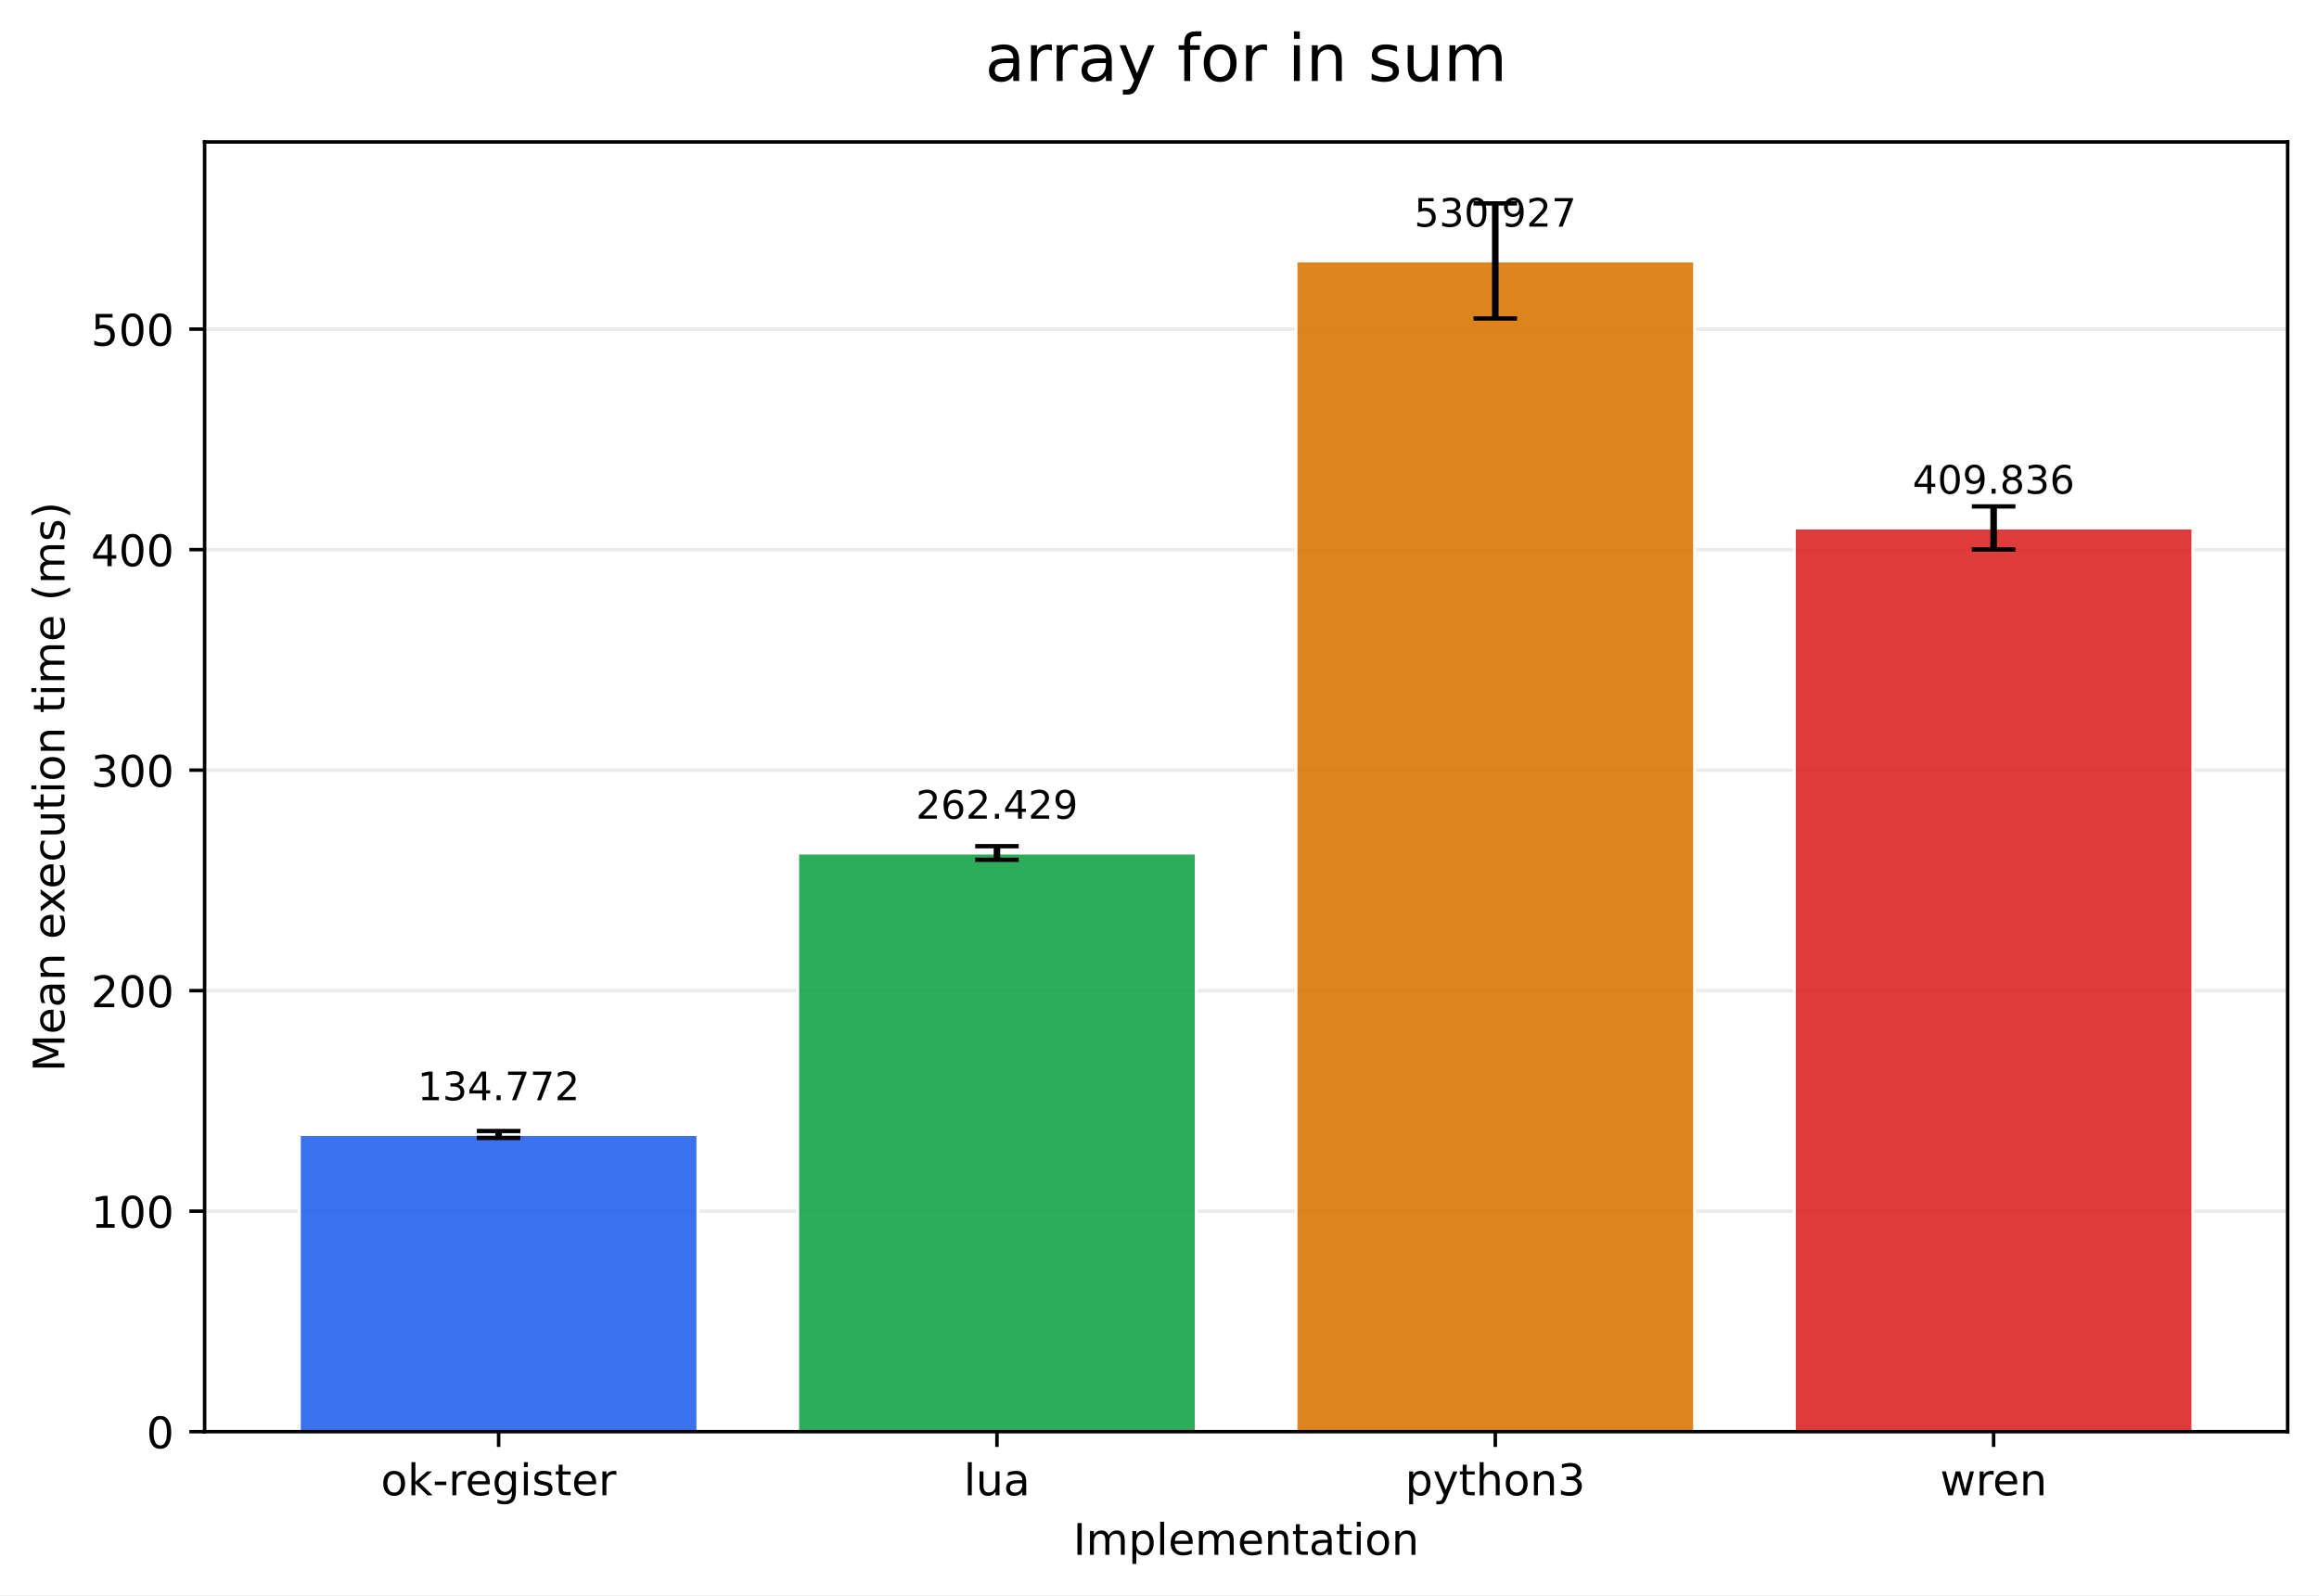
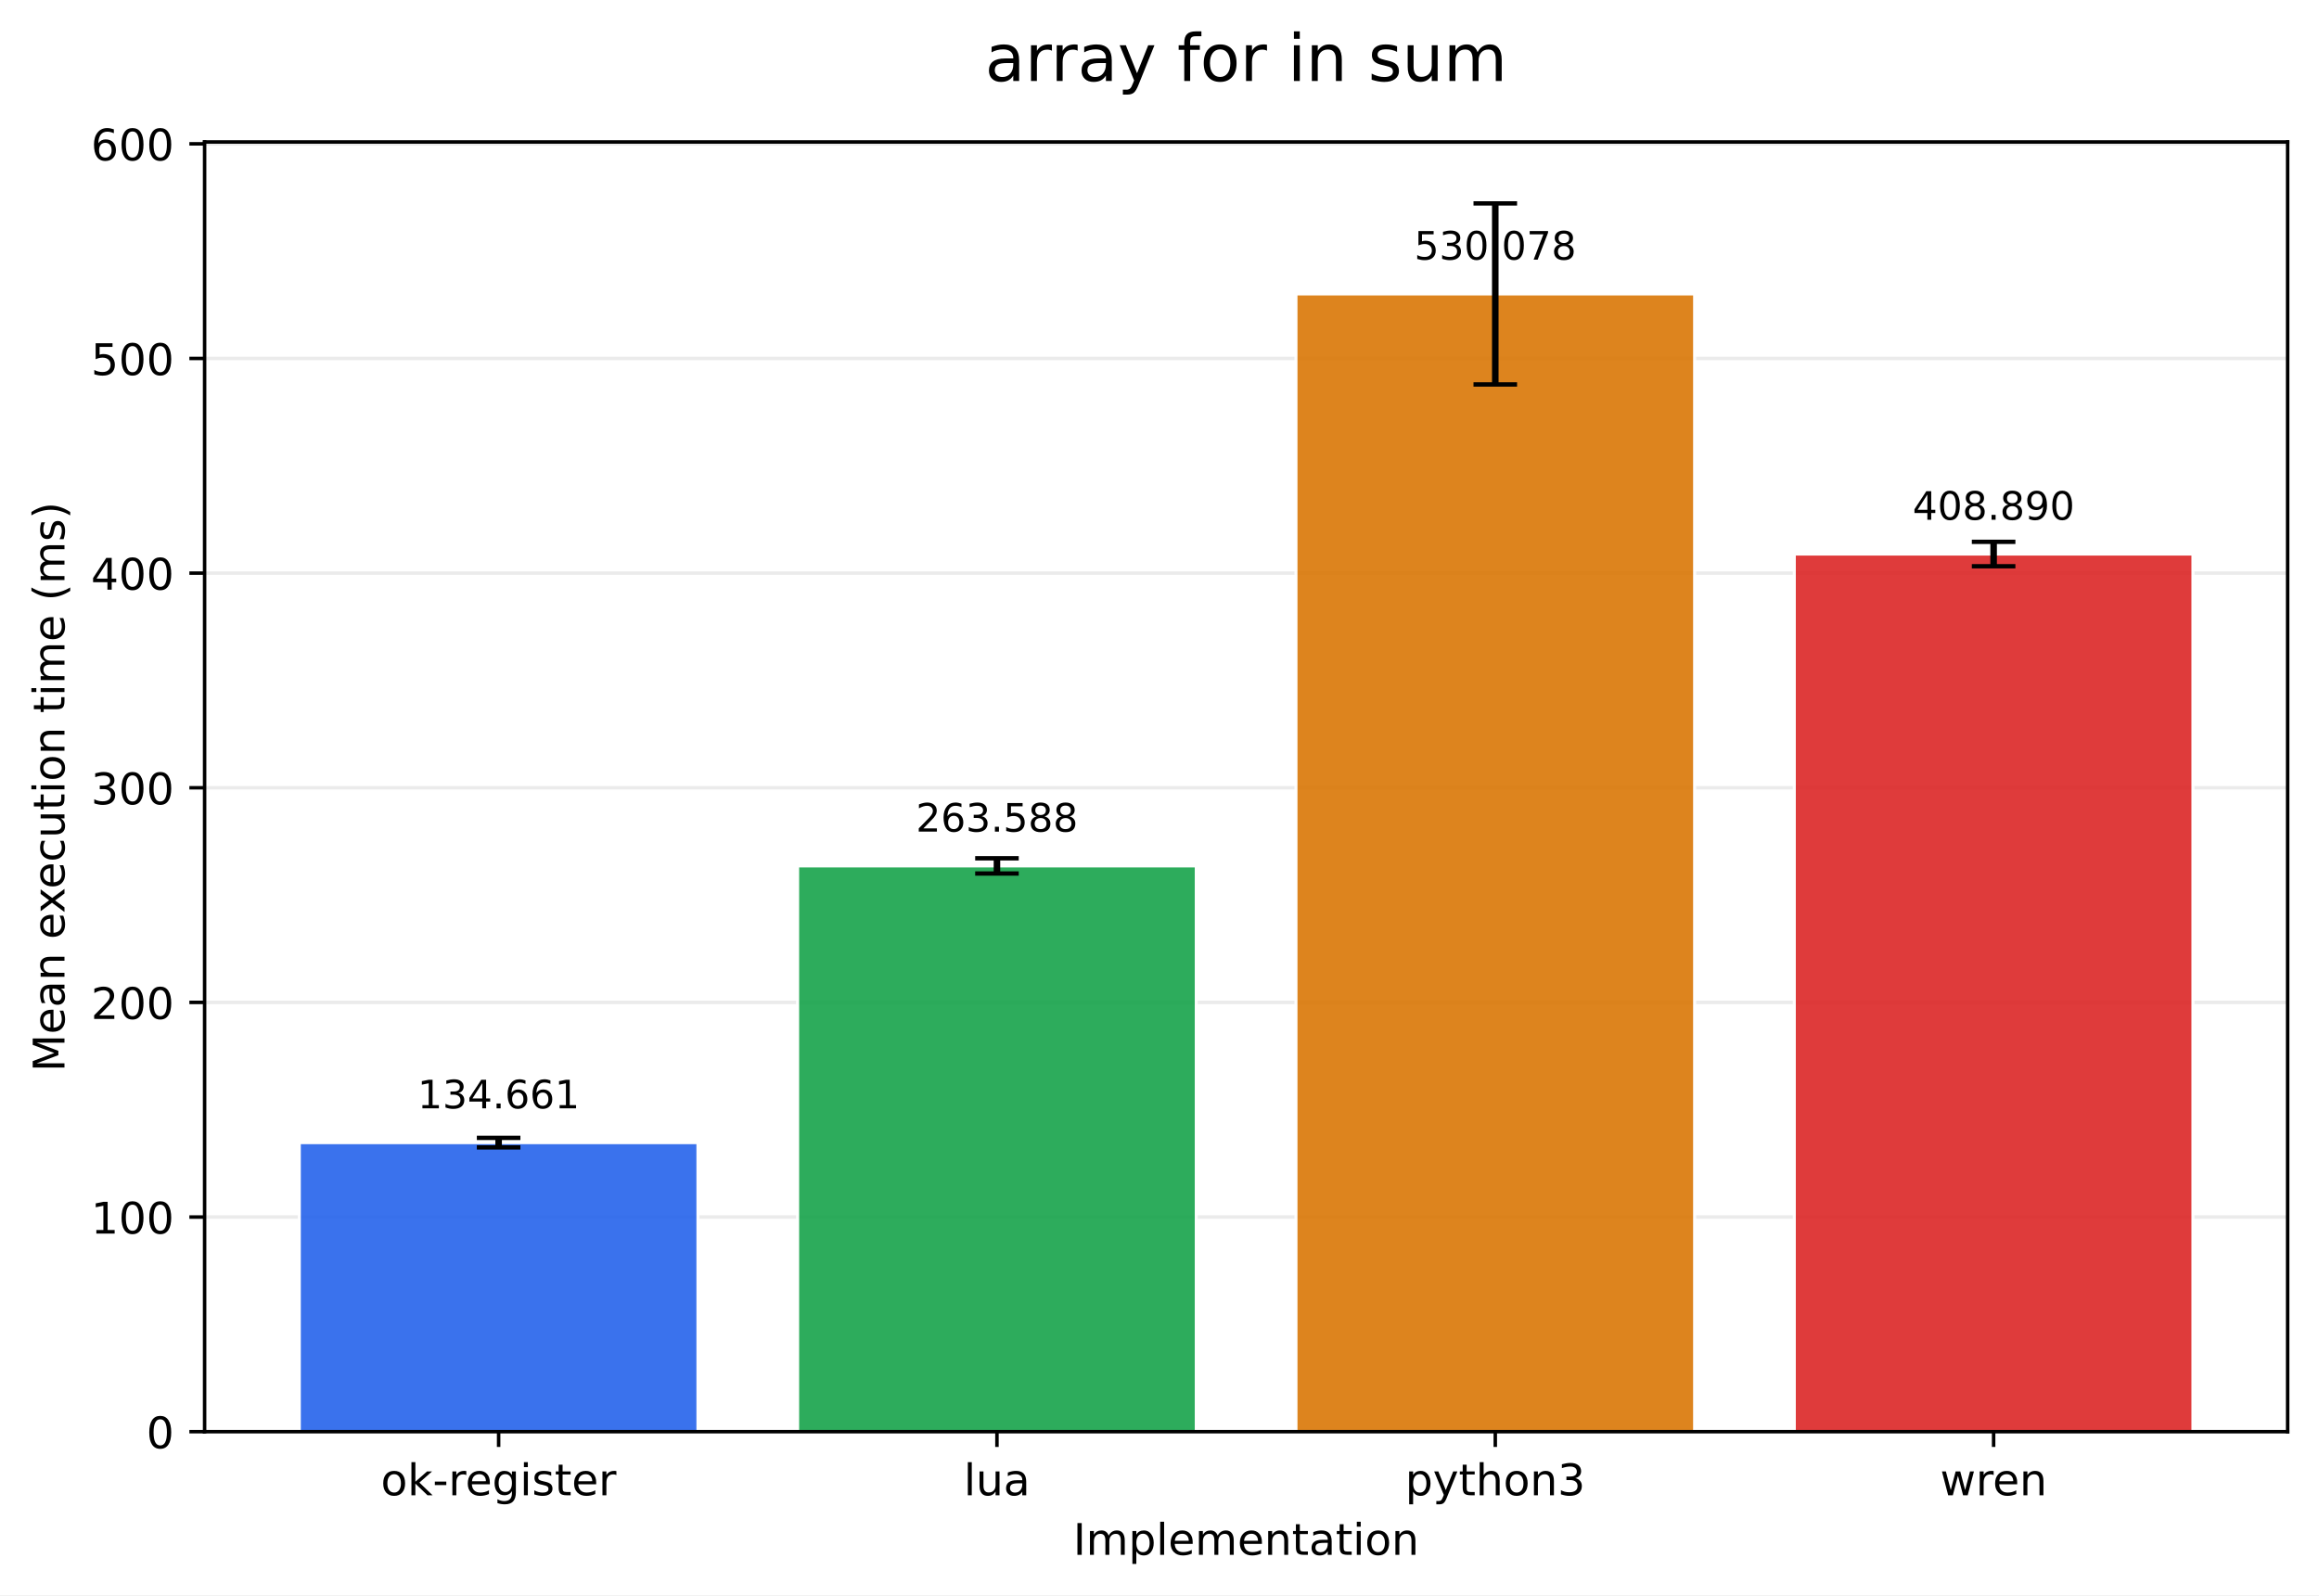
<svg xmlns="http://www.w3.org/2000/svg" xmlns:xlink="http://www.w3.org/1999/xlink" width="532.316pt" height="366.274pt" viewBox="0 0 532.316 366.274" version="1.1">
  <defs>
    <style type="text/css">*{stroke-linejoin: round; stroke-linecap: butt}</style>
  </defs>
  <g id="figure_1">
    <g id="patch_1">
      <path d="M 0 366.274  L 532.316 366.274  L 532.316 0  L 0 0  z " style="fill: #ffffff" />
    </g>
    <g id="axes_1">
      <g id="patch_2">
        <path d="M 46.966 328.718  L 525.116 328.718  L 525.116 32.598  L 46.966 32.598  z " style="fill: #ffffff" />
      </g>
      <g id="matplotlib.axis_1">
        <g id="xtick_1">
          <g id="line2d_1">
            <defs>
-               <path id="ma94028f7f0" d="M 0 0  L 0 3.5  " style="stroke: #000000; stroke-width: 0.8" />
+               <path id="m863f5b0816" d="M 0 0  L 0 3.5  " style="stroke: #000000; stroke-width: 0.8" />
            </defs>
            <g>
-               <use xlink:href="#ma94028f7f0" x="114.456" y="328.718" style="stroke: #000000; stroke-width: 0.8" />
+               <use xlink:href="#m863f5b0816" x="114.456" y="328.718" style="stroke: #000000; stroke-width: 0.8" />
            </g>
          </g>
          <g id="text_1">
            <g transform="translate(87.41742 343.3161) scale(0.1 -0.1)">
              <defs>
                <path id="DejaVuSans-6f" d="M 1959 3097  Q 1497 3097 1228 2736  Q 959 2375 959 1747  Q 959 1119 1226 758  Q 1494 397 1959 397  Q 2419 397 2687 759  Q 2956 1122 2956 1747  Q 2956 2369 2687 2733  Q 2419 3097 1959 3097  z M 1959 3584  Q 2709 3584 3137 3096  Q 3566 2609 3566 1747  Q 3566 888 3137 398  Q 2709 -91 1959 -91  Q 1206 -91 779 398  Q 353 888 353 1747  Q 353 2609 779 3096  Q 1206 3584 1959 3584  z " transform="scale(0.015625)" />
                <path id="DejaVuSans-6b" d="M 581 4863  L 1159 4863  L 1159 1991  L 2875 3500  L 3609 3500  L 1753 1863  L 3688 0  L 2938 0  L 1159 1709  L 1159 0  L 581 0  L 581 4863  z " transform="scale(0.015625)" />
                <path id="DejaVuSans-2d" d="M 313 2009  L 1997 2009  L 1997 1497  L 313 1497  L 313 2009  z " transform="scale(0.015625)" />
                <path id="DejaVuSans-72" d="M 2631 2963  Q 2534 3019 2420 3045  Q 2306 3072 2169 3072  Q 1681 3072 1420 2755  Q 1159 2438 1159 1844  L 1159 0  L 581 0  L 581 3500  L 1159 3500  L 1159 2956  Q 1341 3275 1631 3429  Q 1922 3584 2338 3584  Q 2397 3584 2469 3576  Q 2541 3569 2628 3553  L 2631 2963  z " transform="scale(0.015625)" />
                <path id="DejaVuSans-65" d="M 3597 1894  L 3597 1613  L 953 1613  Q 991 1019 1311 708  Q 1631 397 2203 397  Q 2534 397 2845 478  Q 3156 559 3463 722  L 3463 178  Q 3153 47 2828 -22  Q 2503 -91 2169 -91  Q 1331 -91 842 396  Q 353 884 353 1716  Q 353 2575 817 3079  Q 1281 3584 2069 3584  Q 2775 3584 3186 3129  Q 3597 2675 3597 1894  z M 3022 2063  Q 3016 2534 2758 2815  Q 2500 3097 2075 3097  Q 1594 3097 1305 2825  Q 1016 2553 972 2059  L 3022 2063  z " transform="scale(0.015625)" />
                <path id="DejaVuSans-67" d="M 2906 1791  Q 2906 2416 2648 2759  Q 2391 3103 1925 3103  Q 1463 3103 1205 2759  Q 947 2416 947 1791  Q 947 1169 1205 825  Q 1463 481 1925 481  Q 2391 481 2648 825  Q 2906 1169 2906 1791  z M 3481 434  Q 3481 -459 3084 -895  Q 2688 -1331 1869 -1331  Q 1566 -1331 1297 -1286  Q 1028 -1241 775 -1147  L 775 -588  Q 1028 -725 1275 -790  Q 1522 -856 1778 -856  Q 2344 -856 2625 -561  Q 2906 -266 2906 331  L 2906 616  Q 2728 306 2450 153  Q 2172 0 1784 0  Q 1141 0 747 490  Q 353 981 353 1791  Q 353 2603 747 3093  Q 1141 3584 1784 3584  Q 2172 3584 2450 3431  Q 2728 3278 2906 2969  L 2906 3500  L 3481 3500  L 3481 434  z " transform="scale(0.015625)" />
                <path id="DejaVuSans-69" d="M 603 3500  L 1178 3500  L 1178 0  L 603 0  L 603 3500  z M 603 4863  L 1178 4863  L 1178 4134  L 603 4134  L 603 4863  z " transform="scale(0.015625)" />
                <path id="DejaVuSans-73" d="M 2834 3397  L 2834 2853  Q 2591 2978 2328 3040  Q 2066 3103 1784 3103  Q 1356 3103 1142 2972  Q 928 2841 928 2578  Q 928 2378 1081 2264  Q 1234 2150 1697 2047  L 1894 2003  Q 2506 1872 2764 1633  Q 3022 1394 3022 966  Q 3022 478 2636 193  Q 2250 -91 1575 -91  Q 1294 -91 989 -36  Q 684 19 347 128  L 347 722  Q 666 556 975 473  Q 1284 391 1588 391  Q 1994 391 2212 530  Q 2431 669 2431 922  Q 2431 1156 2273 1281  Q 2116 1406 1581 1522  L 1381 1569  Q 847 1681 609 1914  Q 372 2147 372 2553  Q 372 3047 722 3315  Q 1072 3584 1716 3584  Q 2034 3584 2315 3537  Q 2597 3491 2834 3397  z " transform="scale(0.015625)" />
                <path id="DejaVuSans-74" d="M 1172 4494  L 1172 3500  L 2356 3500  L 2356 3053  L 1172 3053  L 1172 1153  Q 1172 725 1289 603  Q 1406 481 1766 481  L 2356 481  L 2356 0  L 1766 0  Q 1100 0 847 248  Q 594 497 594 1153  L 594 3053  L 172 3053  L 172 3500  L 594 3500  L 594 4494  L 1172 4494  z " transform="scale(0.015625)" />
              </defs>
              <use xlink:href="#DejaVuSans-6f" />
              <use xlink:href="#DejaVuSans-6b" transform="translate(61.18164 0)" />
              <use xlink:href="#DejaVuSans-2d" transform="translate(119.0918 0)" />
              <use xlink:href="#DejaVuSans-72" transform="translate(155.1758 0)" />
              <use xlink:href="#DejaVuSans-65" transform="translate(194.0391 0)" />
              <use xlink:href="#DejaVuSans-67" transform="translate(255.5625 0)" />
              <use xlink:href="#DejaVuSans-69" transform="translate(319.0391 0)" />
              <use xlink:href="#DejaVuSans-73" transform="translate(346.8223 0)" />
              <use xlink:href="#DejaVuSans-74" transform="translate(398.9219 0)" />
              <use xlink:href="#DejaVuSans-65" transform="translate(438.1309 0)" />
              <use xlink:href="#DejaVuSans-72" transform="translate(499.6543 0)" />
            </g>
          </g>
        </g>
        <g id="xtick_2">
          <g id="line2d_2">
            <g>
-               <use xlink:href="#ma94028f7f0" x="228.846" y="328.718" style="stroke: #000000; stroke-width: 0.8" />
+               <use xlink:href="#m863f5b0816" x="228.846" y="328.718" style="stroke: #000000; stroke-width: 0.8" />
            </g>
          </g>
          <g id="text_2">
            <g transform="translate(221.2238 343.3161) scale(0.1 -0.1)">
              <defs>
                <path id="DejaVuSans-6c" d="M 603 4863  L 1178 4863  L 1178 0  L 603 0  L 603 4863  z " transform="scale(0.015625)" />
                <path id="DejaVuSans-75" d="M 544 1381  L 544 3500  L 1119 3500  L 1119 1403  Q 1119 906 1312 657  Q 1506 409 1894 409  Q 2359 409 2629 706  Q 2900 1003 2900 1516  L 2900 3500  L 3475 3500  L 3475 0  L 2900 0  L 2900 538  Q 2691 219 2414 64  Q 2138 -91 1772 -91  Q 1169 -91 856 284  Q 544 659 544 1381  z M 1991 3584  L 1991 3584  z " transform="scale(0.015625)" />
                <path id="DejaVuSans-61" d="M 2194 1759  Q 1497 1759 1228 1600  Q 959 1441 959 1056  Q 959 750 1161 570  Q 1363 391 1709 391  Q 2188 391 2477 730  Q 2766 1069 2766 1631  L 2766 1759  L 2194 1759  z M 3341 1997  L 3341 0  L 2766 0  L 2766 531  Q 2569 213 2275 61  Q 1981 -91 1556 -91  Q 1019 -91 701 211  Q 384 513 384 1019  Q 384 1609 779 1909  Q 1175 2209 1959 2209  L 2766 2209  L 2766 2266  Q 2766 2663 2505 2880  Q 2244 3097 1772 3097  Q 1472 3097 1187 3025  Q 903 2953 641 2809  L 641 3341  Q 956 3463 1253 3523  Q 1550 3584 1831 3584  Q 2591 3584 2966 3190  Q 3341 2797 3341 1997  z " transform="scale(0.015625)" />
              </defs>
              <use xlink:href="#DejaVuSans-6c" />
              <use xlink:href="#DejaVuSans-75" transform="translate(27.7832 0)" />
              <use xlink:href="#DejaVuSans-61" transform="translate(91.16211 0)" />
            </g>
          </g>
        </g>
        <g id="xtick_3">
          <g id="line2d_3">
            <g>
-               <use xlink:href="#ma94028f7f0" x="343.236" y="328.718" style="stroke: #000000; stroke-width: 0.8" />
+               <use xlink:href="#m863f5b0816" x="343.236" y="328.718" style="stroke: #000000; stroke-width: 0.8" />
            </g>
          </g>
          <g id="text_3">
            <g transform="translate(322.5637 343.3161) scale(0.1 -0.1)">
              <defs>
                <path id="DejaVuSans-70" d="M 1159 525  L 1159 -1331  L 581 -1331  L 581 3500  L 1159 3500  L 1159 2969  Q 1341 3281 1617 3432  Q 1894 3584 2278 3584  Q 2916 3584 3314 3078  Q 3713 2572 3713 1747  Q 3713 922 3314 415  Q 2916 -91 2278 -91  Q 1894 -91 1617 61  Q 1341 213 1159 525  z M 3116 1747  Q 3116 2381 2855 2742  Q 2594 3103 2138 3103  Q 1681 3103 1420 2742  Q 1159 2381 1159 1747  Q 1159 1113 1420 752  Q 1681 391 2138 391  Q 2594 391 2855 752  Q 3116 1113 3116 1747  z " transform="scale(0.015625)" />
                <path id="DejaVuSans-79" d="M 2059 -325  Q 1816 -950 1584 -1140  Q 1353 -1331 966 -1331  L 506 -1331  L 506 -850  L 844 -850  Q 1081 -850 1212 -737  Q 1344 -625 1503 -206  L 1606 56  L 191 3500  L 800 3500  L 1894 763  L 2988 3500  L 3597 3500  L 2059 -325  z " transform="scale(0.015625)" />
                <path id="DejaVuSans-68" d="M 3513 2113  L 3513 0  L 2938 0  L 2938 2094  Q 2938 2591 2744 2837  Q 2550 3084 2163 3084  Q 1697 3084 1428 2787  Q 1159 2491 1159 1978  L 1159 0  L 581 0  L 581 4863  L 1159 4863  L 1159 2956  Q 1366 3272 1645 3428  Q 1925 3584 2291 3584  Q 2894 3584 3203 3211  Q 3513 2838 3513 2113  z " transform="scale(0.015625)" />
                <path id="DejaVuSans-6e" d="M 3513 2113  L 3513 0  L 2938 0  L 2938 2094  Q 2938 2591 2744 2837  Q 2550 3084 2163 3084  Q 1697 3084 1428 2787  Q 1159 2491 1159 1978  L 1159 0  L 581 0  L 581 3500  L 1159 3500  L 1159 2956  Q 1366 3272 1645 3428  Q 1925 3584 2291 3584  Q 2894 3584 3203 3211  Q 3513 2838 3513 2113  z " transform="scale(0.015625)" />
                <path id="DejaVuSans-33" d="M 2597 2516  Q 3050 2419 3304 2112  Q 3559 1806 3559 1356  Q 3559 666 3084 287  Q 2609 -91 1734 -91  Q 1441 -91 1130 -33  Q 819 25 488 141  L 488 750  Q 750 597 1062 519  Q 1375 441 1716 441  Q 2309 441 2620 675  Q 2931 909 2931 1356  Q 2931 1769 2642 2001  Q 2353 2234 1838 2234  L 1294 2234  L 1294 2753  L 1863 2753  Q 2328 2753 2575 2939  Q 2822 3125 2822 3475  Q 2822 3834 2567 4026  Q 2313 4219 1838 4219  Q 1578 4219 1281 4162  Q 984 4106 628 3988  L 628 4550  Q 988 4650 1302 4700  Q 1616 4750 1894 4750  Q 2613 4750 3031 4423  Q 3450 4097 3450 3541  Q 3450 3153 3228 2886  Q 3006 2619 2597 2516  z " transform="scale(0.015625)" />
              </defs>
              <use xlink:href="#DejaVuSans-70" />
              <use xlink:href="#DejaVuSans-79" transform="translate(63.47656 0)" />
              <use xlink:href="#DejaVuSans-74" transform="translate(122.6562 0)" />
              <use xlink:href="#DejaVuSans-68" transform="translate(161.8652 0)" />
              <use xlink:href="#DejaVuSans-6f" transform="translate(225.2441 0)" />
              <use xlink:href="#DejaVuSans-6e" transform="translate(286.4258 0)" />
              <use xlink:href="#DejaVuSans-33" transform="translate(349.8047 0)" />
            </g>
          </g>
        </g>
        <g id="xtick_4">
          <g id="line2d_4">
            <g>
-               <use xlink:href="#ma94028f7f0" x="457.626" y="328.718" style="stroke: #000000; stroke-width: 0.8" />
+               <use xlink:href="#m863f5b0816" x="457.626" y="328.718" style="stroke: #000000; stroke-width: 0.8" />
            </g>
          </g>
          <g id="text_4">
            <g transform="translate(445.3482 343.3161) scale(0.1 -0.1)">
              <defs>
                <path id="DejaVuSans-77" d="M 269 3500  L 844 3500  L 1563 769  L 2278 3500  L 2956 3500  L 3675 769  L 4391 3500  L 4966 3500  L 4050 0  L 3372 0  L 2619 2869  L 1863 0  L 1184 0  L 269 3500  z " transform="scale(0.015625)" />
              </defs>
              <use xlink:href="#DejaVuSans-77" />
              <use xlink:href="#DejaVuSans-72" transform="translate(81.78711 0)" />
              <use xlink:href="#DejaVuSans-65" transform="translate(120.6504 0)" />
              <use xlink:href="#DejaVuSans-6e" transform="translate(182.1738 0)" />
            </g>
          </g>
        </g>
        <g id="text_5">
          <g transform="translate(246.3383 356.9942) scale(0.1 -0.1)">
            <defs>
              <path id="DejaVuSans-49" d="M 628 4666  L 1259 4666  L 1259 0  L 628 0  L 628 4666  z " transform="scale(0.015625)" />
              <path id="DejaVuSans-6d" d="M 3328 2828  Q 3544 3216 3844 3400  Q 4144 3584 4550 3584  Q 5097 3584 5394 3201  Q 5691 2819 5691 2113  L 5691 0  L 5113 0  L 5113 2094  Q 5113 2597 4934 2840  Q 4756 3084 4391 3084  Q 3944 3084 3684 2787  Q 3425 2491 3425 1978  L 3425 0  L 2847 0  L 2847 2094  Q 2847 2600 2669 2842  Q 2491 3084 2119 3084  Q 1678 3084 1418 2786  Q 1159 2488 1159 1978  L 1159 0  L 581 0  L 581 3500  L 1159 3500  L 1159 2956  Q 1356 3278 1631 3431  Q 1906 3584 2284 3584  Q 2666 3584 2933 3390  Q 3200 3197 3328 2828  z " transform="scale(0.015625)" />
            </defs>
            <use xlink:href="#DejaVuSans-49" />
            <use xlink:href="#DejaVuSans-6d" transform="translate(29.49219 0)" />
            <use xlink:href="#DejaVuSans-70" transform="translate(126.9043 0)" />
            <use xlink:href="#DejaVuSans-6c" transform="translate(190.3809 0)" />
            <use xlink:href="#DejaVuSans-65" transform="translate(218.1641 0)" />
            <use xlink:href="#DejaVuSans-6d" transform="translate(279.6875 0)" />
            <use xlink:href="#DejaVuSans-65" transform="translate(377.0996 0)" />
            <use xlink:href="#DejaVuSans-6e" transform="translate(438.623 0)" />
            <use xlink:href="#DejaVuSans-74" transform="translate(502.002 0)" />
            <use xlink:href="#DejaVuSans-61" transform="translate(541.2109 0)" />
            <use xlink:href="#DejaVuSans-74" transform="translate(602.4902 0)" />
            <use xlink:href="#DejaVuSans-69" transform="translate(641.6992 0)" />
            <use xlink:href="#DejaVuSans-6f" transform="translate(669.4824 0)" />
            <use xlink:href="#DejaVuSans-6e" transform="translate(730.6641 0)" />
          </g>
        </g>
      </g>
      <g id="matplotlib.axis_2">
        <g id="ytick_1">
          <g id="line2d_5">
-             <path d="M 46.966 328.718  L 525.116 328.718  " clip-path="url(#p9f159ce440)" style="fill: none; stroke: #b0b0b0; stroke-opacity: 0.25; stroke-width: 0.8; stroke-linecap: square" />
+             <path d="M 46.966 328.718  L 525.116 328.718  " clip-path="url(#p4c814605cf)" style="fill: none; stroke: #b0b0b0; stroke-opacity: 0.25; stroke-width: 0.8; stroke-linecap: square" />
          </g>
          <g id="line2d_6">
            <defs>
-               <path id="m6b4acc8f4e" d="M 0 0  L -3.5 0  " style="stroke: #000000; stroke-width: 0.8" />
+               <path id="mb55ec7a9a4" d="M 0 0  L -3.5 0  " style="stroke: #000000; stroke-width: 0.8" />
            </defs>
            <g>
-               <use xlink:href="#m6b4acc8f4e" x="46.966" y="328.718" style="stroke: #000000; stroke-width: 0.8" />
+               <use xlink:href="#mb55ec7a9a4" x="46.966" y="328.718" style="stroke: #000000; stroke-width: 0.8" />
            </g>
          </g>
          <g id="text_6">
            <g transform="translate(33.60312 332.5169) scale(0.1 -0.1)">
              <defs>
                <path id="DejaVuSans-30" d="M 2034 4250  Q 1547 4250 1301 3770  Q 1056 3291 1056 2328  Q 1056 1369 1301 889  Q 1547 409 2034 409  Q 2525 409 2770 889  Q 3016 1369 3016 2328  Q 3016 3291 2770 3770  Q 2525 4250 2034 4250  z M 2034 4750  Q 2819 4750 3233 4129  Q 3647 3509 3647 2328  Q 3647 1150 3233 529  Q 2819 -91 2034 -91  Q 1250 -91 836 529  Q 422 1150 422 2328  Q 422 3509 836 4129  Q 1250 4750 2034 4750  z " transform="scale(0.015625)" />
              </defs>
              <use xlink:href="#DejaVuSans-30" />
            </g>
          </g>
        </g>
        <g id="ytick_2">
          <g id="line2d_7">
-             <path d="M 46.966 278.088  L 525.116 278.088  " clip-path="url(#p9f159ce440)" style="fill: none; stroke: #b0b0b0; stroke-opacity: 0.25; stroke-width: 0.8; stroke-linecap: square" />
+             <path d="M 46.966 279.436  L 525.116 279.436  " clip-path="url(#p4c814605cf)" style="fill: none; stroke: #b0b0b0; stroke-opacity: 0.25; stroke-width: 0.8; stroke-linecap: square" />
          </g>
          <g id="line2d_8">
            <g>
-               <use xlink:href="#m6b4acc8f4e" x="46.966" y="278.088" style="stroke: #000000; stroke-width: 0.8" />
+               <use xlink:href="#mb55ec7a9a4" x="46.966" y="279.436" style="stroke: #000000; stroke-width: 0.8" />
            </g>
          </g>
          <g id="text_7">
-             <g transform="translate(20.87813 281.8868) scale(0.1 -0.1)">
+             <g transform="translate(20.87813 283.2348) scale(0.1 -0.1)">
              <defs>
                <path id="DejaVuSans-31" d="M 794 531  L 1825 531  L 1825 4091  L 703 3866  L 703 4441  L 1819 4666  L 2450 4666  L 2450 531  L 3481 531  L 3481 0  L 794 0  L 794 531  z " transform="scale(0.015625)" />
              </defs>
              <use xlink:href="#DejaVuSans-31" />
              <use xlink:href="#DejaVuSans-30" transform="translate(63.62305 0)" />
              <use xlink:href="#DejaVuSans-30" transform="translate(127.2461 0)" />
            </g>
          </g>
        </g>
        <g id="ytick_3">
          <g id="line2d_9">
-             <path d="M 46.966 227.457  L 525.116 227.457  " clip-path="url(#p9f159ce440)" style="fill: none; stroke: #b0b0b0; stroke-opacity: 0.25; stroke-width: 0.8; stroke-linecap: square" />
+             <path d="M 46.966 230.153  L 525.116 230.153  " clip-path="url(#p4c814605cf)" style="fill: none; stroke: #b0b0b0; stroke-opacity: 0.25; stroke-width: 0.8; stroke-linecap: square" />
          </g>
          <g id="line2d_10">
            <g>
-               <use xlink:href="#m6b4acc8f4e" x="46.966" y="227.457" style="stroke: #000000; stroke-width: 0.8" />
+               <use xlink:href="#mb55ec7a9a4" x="46.966" y="230.153" style="stroke: #000000; stroke-width: 0.8" />
            </g>
          </g>
          <g id="text_8">
-             <g transform="translate(20.87813 231.2567) scale(0.1 -0.1)">
+             <g transform="translate(20.87813 233.9527) scale(0.1 -0.1)">
              <defs>
                <path id="DejaVuSans-32" d="M 1228 531  L 3431 531  L 3431 0  L 469 0  L 469 531  Q 828 903 1448 1529  Q 2069 2156 2228 2338  Q 2531 2678 2651 2914  Q 2772 3150 2772 3378  Q 2772 3750 2511 3984  Q 2250 4219 1831 4219  Q 1534 4219 1204 4116  Q 875 4013 500 3803  L 500 4441  Q 881 4594 1212 4672  Q 1544 4750 1819 4750  Q 2544 4750 2975 4387  Q 3406 4025 3406 3419  Q 3406 3131 3298 2873  Q 3191 2616 2906 2266  Q 2828 2175 2409 1742  Q 1991 1309 1228 531  z " transform="scale(0.015625)" />
              </defs>
              <use xlink:href="#DejaVuSans-32" />
              <use xlink:href="#DejaVuSans-30" transform="translate(63.62305 0)" />
              <use xlink:href="#DejaVuSans-30" transform="translate(127.2461 0)" />
            </g>
          </g>
        </g>
        <g id="ytick_4">
          <g id="line2d_11">
-             <path d="M 46.966 176.827  L 525.116 176.827  " clip-path="url(#p9f159ce440)" style="fill: none; stroke: #b0b0b0; stroke-opacity: 0.25; stroke-width: 0.8; stroke-linecap: square" />
+             <path d="M 46.966 180.871  L 525.116 180.871  " clip-path="url(#p4c814605cf)" style="fill: none; stroke: #b0b0b0; stroke-opacity: 0.25; stroke-width: 0.8; stroke-linecap: square" />
          </g>
          <g id="line2d_12">
            <g>
-               <use xlink:href="#m6b4acc8f4e" x="46.966" y="176.827" style="stroke: #000000; stroke-width: 0.8" />
+               <use xlink:href="#mb55ec7a9a4" x="46.966" y="180.871" style="stroke: #000000; stroke-width: 0.8" />
            </g>
          </g>
          <g id="text_9">
-             <g transform="translate(20.87813 180.6266) scale(0.1 -0.1)">
+             <g transform="translate(20.87813 184.6705) scale(0.1 -0.1)">
              <use xlink:href="#DejaVuSans-33" />
              <use xlink:href="#DejaVuSans-30" transform="translate(63.62305 0)" />
              <use xlink:href="#DejaVuSans-30" transform="translate(127.2461 0)" />
            </g>
          </g>
        </g>
        <g id="ytick_5">
          <g id="line2d_13">
-             <path d="M 46.966 126.197  L 525.116 126.197  " clip-path="url(#p9f159ce440)" style="fill: none; stroke: #b0b0b0; stroke-opacity: 0.25; stroke-width: 0.8; stroke-linecap: square" />
+             <path d="M 46.966 131.589  L 525.116 131.589  " clip-path="url(#p4c814605cf)" style="fill: none; stroke: #b0b0b0; stroke-opacity: 0.25; stroke-width: 0.8; stroke-linecap: square" />
          </g>
          <g id="line2d_14">
            <g>
-               <use xlink:href="#m6b4acc8f4e" x="46.966" y="126.197" style="stroke: #000000; stroke-width: 0.8" />
+               <use xlink:href="#mb55ec7a9a4" x="46.966" y="131.589" style="stroke: #000000; stroke-width: 0.8" />
            </g>
          </g>
          <g id="text_10">
-             <g transform="translate(20.87813 129.9965) scale(0.1 -0.1)">
+             <g transform="translate(20.87813 135.3884) scale(0.1 -0.1)">
              <defs>
                <path id="DejaVuSans-34" d="M 2419 4116  L 825 1625  L 2419 1625  L 2419 4116  z M 2253 4666  L 3047 4666  L 3047 1625  L 3713 1625  L 3713 1100  L 3047 1100  L 3047 0  L 2419 0  L 2419 1100  L 313 1100  L 313 1709  L 2253 4666  z " transform="scale(0.015625)" />
              </defs>
              <use xlink:href="#DejaVuSans-34" />
              <use xlink:href="#DejaVuSans-30" transform="translate(63.62305 0)" />
              <use xlink:href="#DejaVuSans-30" transform="translate(127.2461 0)" />
            </g>
          </g>
        </g>
        <g id="ytick_6">
          <g id="line2d_15">
-             <path d="M 46.966 75.567  L 525.116 75.567  " clip-path="url(#p9f159ce440)" style="fill: none; stroke: #b0b0b0; stroke-opacity: 0.25; stroke-width: 0.8; stroke-linecap: square" />
+             <path d="M 46.966 82.307  L 525.116 82.307  " clip-path="url(#p4c814605cf)" style="fill: none; stroke: #b0b0b0; stroke-opacity: 0.25; stroke-width: 0.8; stroke-linecap: square" />
          </g>
          <g id="line2d_16">
            <g>
-               <use xlink:href="#m6b4acc8f4e" x="46.966" y="75.567" style="stroke: #000000; stroke-width: 0.8" />
+               <use xlink:href="#mb55ec7a9a4" x="46.966" y="82.307" style="stroke: #000000; stroke-width: 0.8" />
            </g>
          </g>
          <g id="text_11">
-             <g transform="translate(20.87813 79.36646) scale(0.1 -0.1)">
+             <g transform="translate(20.87813 86.10632) scale(0.1 -0.1)">
              <defs>
                <path id="DejaVuSans-35" d="M 691 4666  L 3169 4666  L 3169 4134  L 1269 4134  L 1269 2991  Q 1406 3038 1543 3061  Q 1681 3084 1819 3084  Q 2600 3084 3056 2656  Q 3513 2228 3513 1497  Q 3513 744 3044 326  Q 2575 -91 1722 -91  Q 1428 -91 1123 -41  Q 819 9 494 109  L 494 744  Q 775 591 1075 516  Q 1375 441 1709 441  Q 2250 441 2565 725  Q 2881 1009 2881 1497  Q 2881 1984 2565 2268  Q 2250 2553 1709 2553  Q 1456 2553 1204 2497  Q 953 2441 691 2322  L 691 4666  z " transform="scale(0.015625)" />
              </defs>
              <use xlink:href="#DejaVuSans-35" />
              <use xlink:href="#DejaVuSans-30" transform="translate(63.62305 0)" />
              <use xlink:href="#DejaVuSans-30" transform="translate(127.2461 0)" />
            </g>
          </g>
        </g>
-         <g id="text_12">
+         <g id="ytick_7">
+           <g id="line2d_17">
+             <path d="M 46.966 33.025  L 525.116 33.025  " clip-path="url(#p4c814605cf)" style="fill: none; stroke: #b0b0b0; stroke-opacity: 0.25; stroke-width: 0.8; stroke-linecap: square" />
+           </g>
+           <g id="line2d_18">
+             <g>
+               <use xlink:href="#mb55ec7a9a4" x="46.966" y="33.025" style="stroke: #000000; stroke-width: 0.8" />
+             </g>
+           </g>
+           <g id="text_12">
+             <g transform="translate(20.87813 36.82421) scale(0.1 -0.1)">
+               <defs>
+                 <path id="DejaVuSans-36" d="M 2113 2584  Q 1688 2584 1439 2293  Q 1191 2003 1191 1497  Q 1191 994 1439 701  Q 1688 409 2113 409  Q 2538 409 2786 701  Q 3034 994 3034 1497  Q 3034 2003 2786 2293  Q 2538 2584 2113 2584  z M 3366 4563  L 3366 3988  Q 3128 4100 2886 4159  Q 2644 4219 2406 4219  Q 1781 4219 1451 3797  Q 1122 3375 1075 2522  Q 1259 2794 1537 2939  Q 1816 3084 2150 3084  Q 2853 3084 3261 2657  Q 3669 2231 3669 1497  Q 3669 778 3244 343  Q 2819 -91 2113 -91  Q 1303 -91 875 529  Q 447 1150 447 2328  Q 447 3434 972 4092  Q 1497 4750 2381 4750  Q 2619 4750 2861 4703  Q 3103 4656 3366 4563  z " transform="scale(0.015625)" />
+               </defs>
+               <use xlink:href="#DejaVuSans-36" />
+               <use xlink:href="#DejaVuSans-30" transform="translate(63.62305 0)" />
+               <use xlink:href="#DejaVuSans-30" transform="translate(127.2461 0)" />
+             </g>
+           </g>
+         </g>
+         <g id="text_13">
          <g transform="translate(14.79844 246.085) rotate(-90) scale(0.1 -0.1)">
            <defs>
              <path id="DejaVuSans-4d" d="M 628 4666  L 1569 4666  L 2759 1491  L 3956 4666  L 4897 4666  L 4897 0  L 4281 0  L 4281 4097  L 3078 897  L 2444 897  L 1241 4097  L 1241 0  L 628 0  L 628 4666  z " transform="scale(0.015625)" />
              <path id="DejaVuSans-20" transform="scale(0.015625)" />
              <path id="DejaVuSans-78" d="M 3513 3500  L 2247 1797  L 3578 0  L 2900 0  L 1881 1375  L 863 0  L 184 0  L 1544 1831  L 300 3500  L 978 3500  L 1906 2253  L 2834 3500  L 3513 3500  z " transform="scale(0.015625)" />
              <path id="DejaVuSans-63" d="M 3122 3366  L 3122 2828  Q 2878 2963 2633 3030  Q 2388 3097 2138 3097  Q 1578 3097 1268 2742  Q 959 2388 959 1747  Q 959 1106 1268 751  Q 1578 397 2138 397  Q 2388 397 2633 464  Q 2878 531 3122 666  L 3122 134  Q 2881 22 2623 -34  Q 2366 -91 2075 -91  Q 1284 -91 818 406  Q 353 903 353 1747  Q 353 2603 823 3093  Q 1294 3584 2113 3584  Q 2378 3584 2631 3529  Q 2884 3475 3122 3366  z " transform="scale(0.015625)" />
              <path id="DejaVuSans-28" d="M 1984 4856  Q 1566 4138 1362 3434  Q 1159 2731 1159 2009  Q 1159 1288 1364 580  Q 1569 -128 1984 -844  L 1484 -844  Q 1016 -109 783 600  Q 550 1309 550 2009  Q 550 2706 781 3412  Q 1013 4119 1484 4856  L 1984 4856  z " transform="scale(0.015625)" />
              <path id="DejaVuSans-29" d="M 513 4856  L 1013 4856  Q 1481 4119 1714 3412  Q 1947 2706 1947 2009  Q 1947 1309 1714 600  Q 1481 -109 1013 -844  L 513 -844  Q 928 -128 1133 580  Q 1338 1288 1338 2009  Q 1338 2731 1133 3434  Q 928 4138 513 4856  z " transform="scale(0.015625)" />
            </defs>
            <use xlink:href="#DejaVuSans-4d" />
            <use xlink:href="#DejaVuSans-65" transform="translate(86.2793 0)" />
            <use xlink:href="#DejaVuSans-61" transform="translate(147.8027 0)" />
            <use xlink:href="#DejaVuSans-6e" transform="translate(209.082 0)" />
            <use xlink:href="#DejaVuSans-20" transform="translate(272.4609 0)" />
            <use xlink:href="#DejaVuSans-65" transform="translate(304.248 0)" />
            <use xlink:href="#DejaVuSans-78" transform="translate(364.0215 0)" />
            <use xlink:href="#DejaVuSans-65" transform="translate(420.0762 0)" />
            <use xlink:href="#DejaVuSans-63" transform="translate(481.5996 0)" />
            <use xlink:href="#DejaVuSans-75" transform="translate(536.5801 0)" />
            <use xlink:href="#DejaVuSans-74" transform="translate(599.959 0)" />
            <use xlink:href="#DejaVuSans-69" transform="translate(639.168 0)" />
            <use xlink:href="#DejaVuSans-6f" transform="translate(666.9512 0)" />
            <use xlink:href="#DejaVuSans-6e" transform="translate(728.1328 0)" />
            <use xlink:href="#DejaVuSans-20" transform="translate(791.5117 0)" />
            <use xlink:href="#DejaVuSans-74" transform="translate(823.2988 0)" />
            <use xlink:href="#DejaVuSans-69" transform="translate(862.5078 0)" />
            <use xlink:href="#DejaVuSans-6d" transform="translate(890.291 0)" />
            <use xlink:href="#DejaVuSans-65" transform="translate(987.7031 0)" />
            <use xlink:href="#DejaVuSans-20" transform="translate(1049.227 0)" />
            <use xlink:href="#DejaVuSans-28" transform="translate(1081.014 0)" />
            <use xlink:href="#DejaVuSans-6d" transform="translate(1120.027 0)" />
            <use xlink:href="#DejaVuSans-73" transform="translate(1217.439 0)" />
            <use xlink:href="#DejaVuSans-29" transform="translate(1269.539 0)" />
          </g>
        </g>
      </g>
      <g id="patch_3">
-         <path d="M 68.7 328.718  L 160.212 328.718  L 160.212 260.483  L 68.7 260.483  z " clip-path="url(#p9f159ce440)" style="fill: #2563eb; opacity: 0.9; stroke: #ffffff; stroke-width: 0.7; stroke-linejoin: miter" />
+         <path d="M 68.7 328.718  L 160.212 328.718  L 160.212 262.354  L 68.7 262.354  z " clip-path="url(#p4c814605cf)" style="fill: #2563eb; opacity: 0.9; stroke: #ffffff; stroke-width: 0.7; stroke-linejoin: miter" />
      </g>
      <g id="patch_4">
-         <path d="M 183.09 328.718  L 274.602 328.718  L 274.602 195.85  L 183.09 195.85  z " clip-path="url(#p9f159ce440)" style="fill: #16a34a; opacity: 0.9; stroke: #ffffff; stroke-width: 0.7; stroke-linejoin: miter" />
+         <path d="M 183.09 328.718  L 274.602 328.718  L 274.602 198.816  L 183.09 198.816  z " clip-path="url(#p4c814605cf)" style="fill: #16a34a; opacity: 0.9; stroke: #ffffff; stroke-width: 0.7; stroke-linejoin: miter" />
      </g>
      <g id="patch_5">
-         <path d="M 297.48 328.718  L 388.992 328.718  L 388.992 59.909  L 297.48 59.909  z " clip-path="url(#p9f159ce440)" style="fill: #d97706; opacity: 0.9; stroke: #ffffff; stroke-width: 0.7; stroke-linejoin: miter" />
+         <path d="M 297.48 328.718  L 388.992 328.718  L 388.992 67.484  L 297.48 67.484  z " clip-path="url(#p4c814605cf)" style="fill: #d97706; opacity: 0.9; stroke: #ffffff; stroke-width: 0.7; stroke-linejoin: miter" />
      </g>
      <g id="patch_6">
-         <path d="M 411.87 328.718  L 503.382 328.718  L 503.382 121.218  L 411.87 121.218  z " clip-path="url(#p9f159ce440)" style="fill: #dc2626; opacity: 0.9; stroke: #ffffff; stroke-width: 0.7; stroke-linejoin: miter" />
+         <path d="M 411.87 328.718  L 503.382 328.718  L 503.382 127.208  L 411.87 127.208  z " clip-path="url(#p4c814605cf)" style="fill: #dc2626; opacity: 0.9; stroke: #ffffff; stroke-width: 0.7; stroke-linejoin: miter" />
      </g>
      <g id="LineCollection_1">
-         <path d="M 114.456 261.276  L 114.456 259.689  " clip-path="url(#p9f159ce440)" style="fill: none; stroke: #000000; stroke-width: 1.5" />
-         <path d="M 228.846 197.409  L 228.846 194.29  " clip-path="url(#p9f159ce440)" style="fill: none; stroke: #000000; stroke-width: 1.5" />
-         <path d="M 343.236 73.12  L 343.236 46.699  " clip-path="url(#p9f159ce440)" style="fill: none; stroke: #000000; stroke-width: 1.5" />
-         <path d="M 457.626 126.16  L 457.626 116.275  " clip-path="url(#p9f159ce440)" style="fill: none; stroke: #000000; stroke-width: 1.5" />
-       </g>
-       <g id="line2d_17">
+         <path d="M 114.456 263.451  L 114.456 261.257  " clip-path="url(#p4c814605cf)" style="fill: none; stroke: #000000; stroke-width: 1.5" />
+         <path d="M 228.846 200.566  L 228.846 197.066  " clip-path="url(#p4c814605cf)" style="fill: none; stroke: #000000; stroke-width: 1.5" />
+         <path d="M 343.236 88.27  L 343.236 46.699  " clip-path="url(#p4c814605cf)" style="fill: none; stroke: #000000; stroke-width: 1.5" />
+         <path d="M 457.626 130.014  L 457.626 124.402  " clip-path="url(#p4c814605cf)" style="fill: none; stroke: #000000; stroke-width: 1.5" />
+       </g>
+       <g id="line2d_19">
        <defs>
-           <path id="mcf4769ca49" d="M 5 0  L -5 -0  " style="stroke: #000000" />
+           <path id="m8e10f35688" d="M 5 0  L -5 -0  " style="stroke: #000000" />
        </defs>
-         <g clip-path="url(#p9f159ce440)">
-           <use xlink:href="#mcf4769ca49" x="114.456" y="261.276" style="fill: #1f77b4; stroke: #000000" />
-           <use xlink:href="#mcf4769ca49" x="228.846" y="197.409" style="fill: #1f77b4; stroke: #000000" />
-           <use xlink:href="#mcf4769ca49" x="343.236" y="73.12" style="fill: #1f77b4; stroke: #000000" />
-           <use xlink:href="#mcf4769ca49" x="457.626" y="126.16" style="fill: #1f77b4; stroke: #000000" />
-         </g>
-       </g>
-       <g id="line2d_18">
-         <g clip-path="url(#p9f159ce440)">
-           <use xlink:href="#mcf4769ca49" x="114.456" y="259.689" style="fill: #1f77b4; stroke: #000000" />
-           <use xlink:href="#mcf4769ca49" x="228.846" y="194.29" style="fill: #1f77b4; stroke: #000000" />
-           <use xlink:href="#mcf4769ca49" x="343.236" y="46.699" style="fill: #1f77b4; stroke: #000000" />
-           <use xlink:href="#mcf4769ca49" x="457.626" y="116.275" style="fill: #1f77b4; stroke: #000000" />
+         <g clip-path="url(#p4c814605cf)">
+           <use xlink:href="#m8e10f35688" x="114.456" y="263.451" style="fill: #1f77b4; stroke: #000000" />
+           <use xlink:href="#m8e10f35688" x="228.846" y="200.566" style="fill: #1f77b4; stroke: #000000" />
+           <use xlink:href="#m8e10f35688" x="343.236" y="88.27" style="fill: #1f77b4; stroke: #000000" />
+           <use xlink:href="#m8e10f35688" x="457.626" y="130.014" style="fill: #1f77b4; stroke: #000000" />
+         </g>
+       </g>
+       <g id="line2d_20">
+         <g clip-path="url(#p4c814605cf)">
+           <use xlink:href="#m8e10f35688" x="114.456" y="261.257" style="fill: #1f77b4; stroke: #000000" />
+           <use xlink:href="#m8e10f35688" x="228.846" y="197.066" style="fill: #1f77b4; stroke: #000000" />
+           <use xlink:href="#m8e10f35688" x="343.236" y="46.699" style="fill: #1f77b4; stroke: #000000" />
+           <use xlink:href="#m8e10f35688" x="457.626" y="124.402" style="fill: #1f77b4; stroke: #000000" />
        </g>
      </g>
      <g id="patch_7">
        <path d="M 46.966 328.718  L 46.966 32.598  " style="fill: none; stroke: #000000; stroke-width: 0.8; stroke-linejoin: miter; stroke-linecap: square" />
      </g>
      <g id="patch_8">
        <path d="M 525.116 328.718  L 525.116 32.598  " style="fill: none; stroke: #000000; stroke-width: 0.8; stroke-linejoin: miter; stroke-linecap: square" />
      </g>
      <g id="patch_9">
        <path d="M 46.966 328.718  L 525.116 328.718  " style="fill: none; stroke: #000000; stroke-width: 0.8; stroke-linejoin: miter; stroke-linecap: square" />
      </g>
      <g id="patch_10">
        <path d="M 46.966 32.598  L 525.116 32.598  " style="fill: none; stroke: #000000; stroke-width: 0.8; stroke-linejoin: miter; stroke-linecap: square" />
      </g>
-       <g id="text_13">
-         <g transform="translate(95.84679 252.6109) scale(0.09 -0.09)">
+       <g id="text_14">
+         <g transform="translate(95.84679 254.482) scale(0.09 -0.09)">
          <defs>
            <path id="DejaVuSans-2e" d="M 684 794  L 1344 794  L 1344 0  L 684 0  L 684 794  z " transform="scale(0.015625)" />
-             <path id="DejaVuSans-37" d="M 525 4666  L 3525 4666  L 3525 4397  L 1831 0  L 1172 0  L 2766 4134  L 525 4134  L 525 4666  z " transform="scale(0.015625)" />
          </defs>
          <use xlink:href="#DejaVuSans-31" />
          <use xlink:href="#DejaVuSans-33" transform="translate(63.62305 0)" />
          <use xlink:href="#DejaVuSans-34" transform="translate(127.2461 0)" />
          <use xlink:href="#DejaVuSans-2e" transform="translate(190.8691 0)" />
-           <use xlink:href="#DejaVuSans-37" transform="translate(222.6562 0)" />
-           <use xlink:href="#DejaVuSans-37" transform="translate(286.2793 0)" />
-           <use xlink:href="#DejaVuSans-32" transform="translate(349.9023 0)" />
-         </g>
-       </g>
-       <g id="text_14">
-         <g transform="translate(210.2367 187.9779) scale(0.09 -0.09)">
+           <use xlink:href="#DejaVuSans-36" transform="translate(222.6562 0)" />
+           <use xlink:href="#DejaVuSans-36" transform="translate(286.2793 0)" />
+           <use xlink:href="#DejaVuSans-31" transform="translate(349.9023 0)" />
+         </g>
+       </g>
+       <g id="text_15">
+         <g transform="translate(210.2367 190.9442) scale(0.09 -0.09)">
          <defs>
-             <path id="DejaVuSans-36" d="M 2113 2584  Q 1688 2584 1439 2293  Q 1191 2003 1191 1497  Q 1191 994 1439 701  Q 1688 409 2113 409  Q 2538 409 2786 701  Q 3034 994 3034 1497  Q 3034 2003 2786 2293  Q 2538 2584 2113 2584  z M 3366 4563  L 3366 3988  Q 3128 4100 2886 4159  Q 2644 4219 2406 4219  Q 1781 4219 1451 3797  Q 1122 3375 1075 2522  Q 1259 2794 1537 2939  Q 1816 3084 2150 3084  Q 2853 3084 3261 2657  Q 3669 2231 3669 1497  Q 3669 778 3244 343  Q 2819 -91 2113 -91  Q 1303 -91 875 529  Q 447 1150 447 2328  Q 447 3434 972 4092  Q 1497 4750 2381 4750  Q 2619 4750 2861 4703  Q 3103 4656 3366 4563  z " transform="scale(0.015625)" />
-             <path id="DejaVuSans-39" d="M 703 97  L 703 672  Q 941 559 1184 500  Q 1428 441 1663 441  Q 2288 441 2617 861  Q 2947 1281 2994 2138  Q 2813 1869 2534 1725  Q 2256 1581 1919 1581  Q 1219 1581 811 2004  Q 403 2428 403 3163  Q 403 3881 828 4315  Q 1253 4750 1959 4750  Q 2769 4750 3195 4129  Q 3622 3509 3622 2328  Q 3622 1225 3098 567  Q 2575 -91 1691 -91  Q 1453 -91 1209 -44  Q 966 3 703 97  z M 1959 2075  Q 2384 2075 2632 2365  Q 2881 2656 2881 3163  Q 2881 3666 2632 3958  Q 2384 4250 1959 4250  Q 1534 4250 1286 3958  Q 1038 3666 1038 3163  Q 1038 2656 1286 2365  Q 1534 2075 1959 2075  z " transform="scale(0.015625)" />
+             <path id="DejaVuSans-38" d="M 2034 2216  Q 1584 2216 1326 1975  Q 1069 1734 1069 1313  Q 1069 891 1326 650  Q 1584 409 2034 409  Q 2484 409 2743 651  Q 3003 894 3003 1313  Q 3003 1734 2745 1975  Q 2488 2216 2034 2216  z M 1403 2484  Q 997 2584 770 2862  Q 544 3141 544 3541  Q 544 4100 942 4425  Q 1341 4750 2034 4750  Q 2731 4750 3128 4425  Q 3525 4100 3525 3541  Q 3525 3141 3298 2862  Q 3072 2584 2669 2484  Q 3125 2378 3379 2068  Q 3634 1759 3634 1313  Q 3634 634 3220 271  Q 2806 -91 2034 -91  Q 1263 -91 848 271  Q 434 634 434 1313  Q 434 1759 690 2068  Q 947 2378 1403 2484  z M 1172 3481  Q 1172 3119 1398 2916  Q 1625 2713 2034 2713  Q 2441 2713 2670 2916  Q 2900 3119 2900 3481  Q 2900 3844 2670 4047  Q 2441 4250 2034 4250  Q 1625 4250 1398 4047  Q 1172 3844 1172 3481  z " transform="scale(0.015625)" />
          </defs>
          <use xlink:href="#DejaVuSans-32" />
          <use xlink:href="#DejaVuSans-36" transform="translate(63.62305 0)" />
-           <use xlink:href="#DejaVuSans-32" transform="translate(127.2461 0)" />
+           <use xlink:href="#DejaVuSans-33" transform="translate(127.2461 0)" />
          <use xlink:href="#DejaVuSans-2e" transform="translate(190.8691 0)" />
-           <use xlink:href="#DejaVuSans-34" transform="translate(222.6562 0)" />
-           <use xlink:href="#DejaVuSans-32" transform="translate(286.2793 0)" />
-           <use xlink:href="#DejaVuSans-39" transform="translate(349.9023 0)" />
-         </g>
-       </g>
-       <g id="text_15">
-         <g transform="translate(324.6267 52.0374) scale(0.09 -0.09)">
+           <use xlink:href="#DejaVuSans-35" transform="translate(222.6562 0)" />
+           <use xlink:href="#DejaVuSans-38" transform="translate(286.2793 0)" />
+           <use xlink:href="#DejaVuSans-38" transform="translate(349.9023 0)" />
+         </g>
+       </g>
+       <g id="text_16">
+         <g transform="translate(324.6267 59.61243) scale(0.09 -0.09)">
+           <defs>
+             <path id="DejaVuSans-37" d="M 525 4666  L 3525 4666  L 3525 4397  L 1831 0  L 1172 0  L 2766 4134  L 525 4134  L 525 4666  z " transform="scale(0.015625)" />
+           </defs>
          <use xlink:href="#DejaVuSans-35" />
          <use xlink:href="#DejaVuSans-33" transform="translate(63.62305 0)" />
          <use xlink:href="#DejaVuSans-30" transform="translate(127.2461 0)" />
          <use xlink:href="#DejaVuSans-2e" transform="translate(190.8691 0)" />
-           <use xlink:href="#DejaVuSans-39" transform="translate(222.6562 0)" />
-           <use xlink:href="#DejaVuSans-32" transform="translate(286.2793 0)" />
-           <use xlink:href="#DejaVuSans-37" transform="translate(349.9023 0)" />
-         </g>
-       </g>
-       <g id="text_16">
-         <g transform="translate(439.0166 113.3458) scale(0.09 -0.09)">
+           <use xlink:href="#DejaVuSans-30" transform="translate(222.6562 0)" />
+           <use xlink:href="#DejaVuSans-37" transform="translate(286.2793 0)" />
+           <use xlink:href="#DejaVuSans-38" transform="translate(349.9023 0)" />
+         </g>
+       </g>
+       <g id="text_17">
+         <g transform="translate(439.0166 119.3363) scale(0.09 -0.09)">
          <defs>
-             <path id="DejaVuSans-38" d="M 2034 2216  Q 1584 2216 1326 1975  Q 1069 1734 1069 1313  Q 1069 891 1326 650  Q 1584 409 2034 409  Q 2484 409 2743 651  Q 3003 894 3003 1313  Q 3003 1734 2745 1975  Q 2488 2216 2034 2216  z M 1403 2484  Q 997 2584 770 2862  Q 544 3141 544 3541  Q 544 4100 942 4425  Q 1341 4750 2034 4750  Q 2731 4750 3128 4425  Q 3525 4100 3525 3541  Q 3525 3141 3298 2862  Q 3072 2584 2669 2484  Q 3125 2378 3379 2068  Q 3634 1759 3634 1313  Q 3634 634 3220 271  Q 2806 -91 2034 -91  Q 1263 -91 848 271  Q 434 634 434 1313  Q 434 1759 690 2068  Q 947 2378 1403 2484  z M 1172 3481  Q 1172 3119 1398 2916  Q 1625 2713 2034 2713  Q 2441 2713 2670 2916  Q 2900 3119 2900 3481  Q 2900 3844 2670 4047  Q 2441 4250 2034 4250  Q 1625 4250 1398 4047  Q 1172 3844 1172 3481  z " transform="scale(0.015625)" />
+             <path id="DejaVuSans-39" d="M 703 97  L 703 672  Q 941 559 1184 500  Q 1428 441 1663 441  Q 2288 441 2617 861  Q 2947 1281 2994 2138  Q 2813 1869 2534 1725  Q 2256 1581 1919 1581  Q 1219 1581 811 2004  Q 403 2428 403 3163  Q 403 3881 828 4315  Q 1253 4750 1959 4750  Q 2769 4750 3195 4129  Q 3622 3509 3622 2328  Q 3622 1225 3098 567  Q 2575 -91 1691 -91  Q 1453 -91 1209 -44  Q 966 3 703 97  z M 1959 2075  Q 2384 2075 2632 2365  Q 2881 2656 2881 3163  Q 2881 3666 2632 3958  Q 2384 4250 1959 4250  Q 1534 4250 1286 3958  Q 1038 3666 1038 3163  Q 1038 2656 1286 2365  Q 1534 2075 1959 2075  z " transform="scale(0.015625)" />
          </defs>
          <use xlink:href="#DejaVuSans-34" />
          <use xlink:href="#DejaVuSans-30" transform="translate(63.62305 0)" />
-           <use xlink:href="#DejaVuSans-39" transform="translate(127.2461 0)" />
+           <use xlink:href="#DejaVuSans-38" transform="translate(127.2461 0)" />
          <use xlink:href="#DejaVuSans-2e" transform="translate(190.8691 0)" />
          <use xlink:href="#DejaVuSans-38" transform="translate(222.6562 0)" />
-           <use xlink:href="#DejaVuSans-33" transform="translate(286.2793 0)" />
-           <use xlink:href="#DejaVuSans-36" transform="translate(349.9023 0)" />
-         </g>
-       </g>
-       <g id="text_17">
+           <use xlink:href="#DejaVuSans-39" transform="translate(286.2793 0)" />
+           <use xlink:href="#DejaVuSans-30" transform="translate(349.9023 0)" />
+         </g>
+       </g>
+       <g id="text_18">
        <g transform="translate(226.1086 18.59766) scale(0.15 -0.15)">
          <defs>
            <path id="DejaVuSans-66" d="M 2375 4863  L 2375 4384  L 1825 4384  Q 1516 4384 1395 4259  Q 1275 4134 1275 3809  L 1275 3500  L 2222 3500  L 2222 3053  L 1275 3053  L 1275 0  L 697 0  L 697 3053  L 147 3053  L 147 3500  L 697 3500  L 697 3744  Q 697 4328 969 4595  Q 1241 4863 1831 4863  L 2375 4863  z " transform="scale(0.015625)" />
          </defs>
          <use xlink:href="#DejaVuSans-61" />
          <use xlink:href="#DejaVuSans-72" transform="translate(61.2793 0)" />
          <use xlink:href="#DejaVuSans-72" transform="translate(100.6426 0)" />
          <use xlink:href="#DejaVuSans-61" transform="translate(141.7559 0)" />
          <use xlink:href="#DejaVuSans-79" transform="translate(203.0352 0)" />
          <use xlink:href="#DejaVuSans-20" transform="translate(262.2148 0)" />
          <use xlink:href="#DejaVuSans-66" transform="translate(294.002 0)" />
          <use xlink:href="#DejaVuSans-6f" transform="translate(329.207 0)" />
          <use xlink:href="#DejaVuSans-72" transform="translate(390.3887 0)" />
          <use xlink:href="#DejaVuSans-20" transform="translate(431.502 0)" />
          <use xlink:href="#DejaVuSans-69" transform="translate(463.2891 0)" />
          <use xlink:href="#DejaVuSans-6e" transform="translate(491.0723 0)" />
          <use xlink:href="#DejaVuSans-20" transform="translate(554.4512 0)" />
          <use xlink:href="#DejaVuSans-73" transform="translate(586.2383 0)" />
          <use xlink:href="#DejaVuSans-75" transform="translate(638.3379 0)" />
          <use xlink:href="#DejaVuSans-6d" transform="translate(701.7168 0)" />
        </g>
      </g>
    </g>
  </g>
  <defs>
-     <clipPath id="p9f159ce440">
+     <clipPath id="p4c814605cf">
      <rect x="46.966" y="32.598" width="478.15" height="296.12" />
    </clipPath>
  </defs>
</svg>
